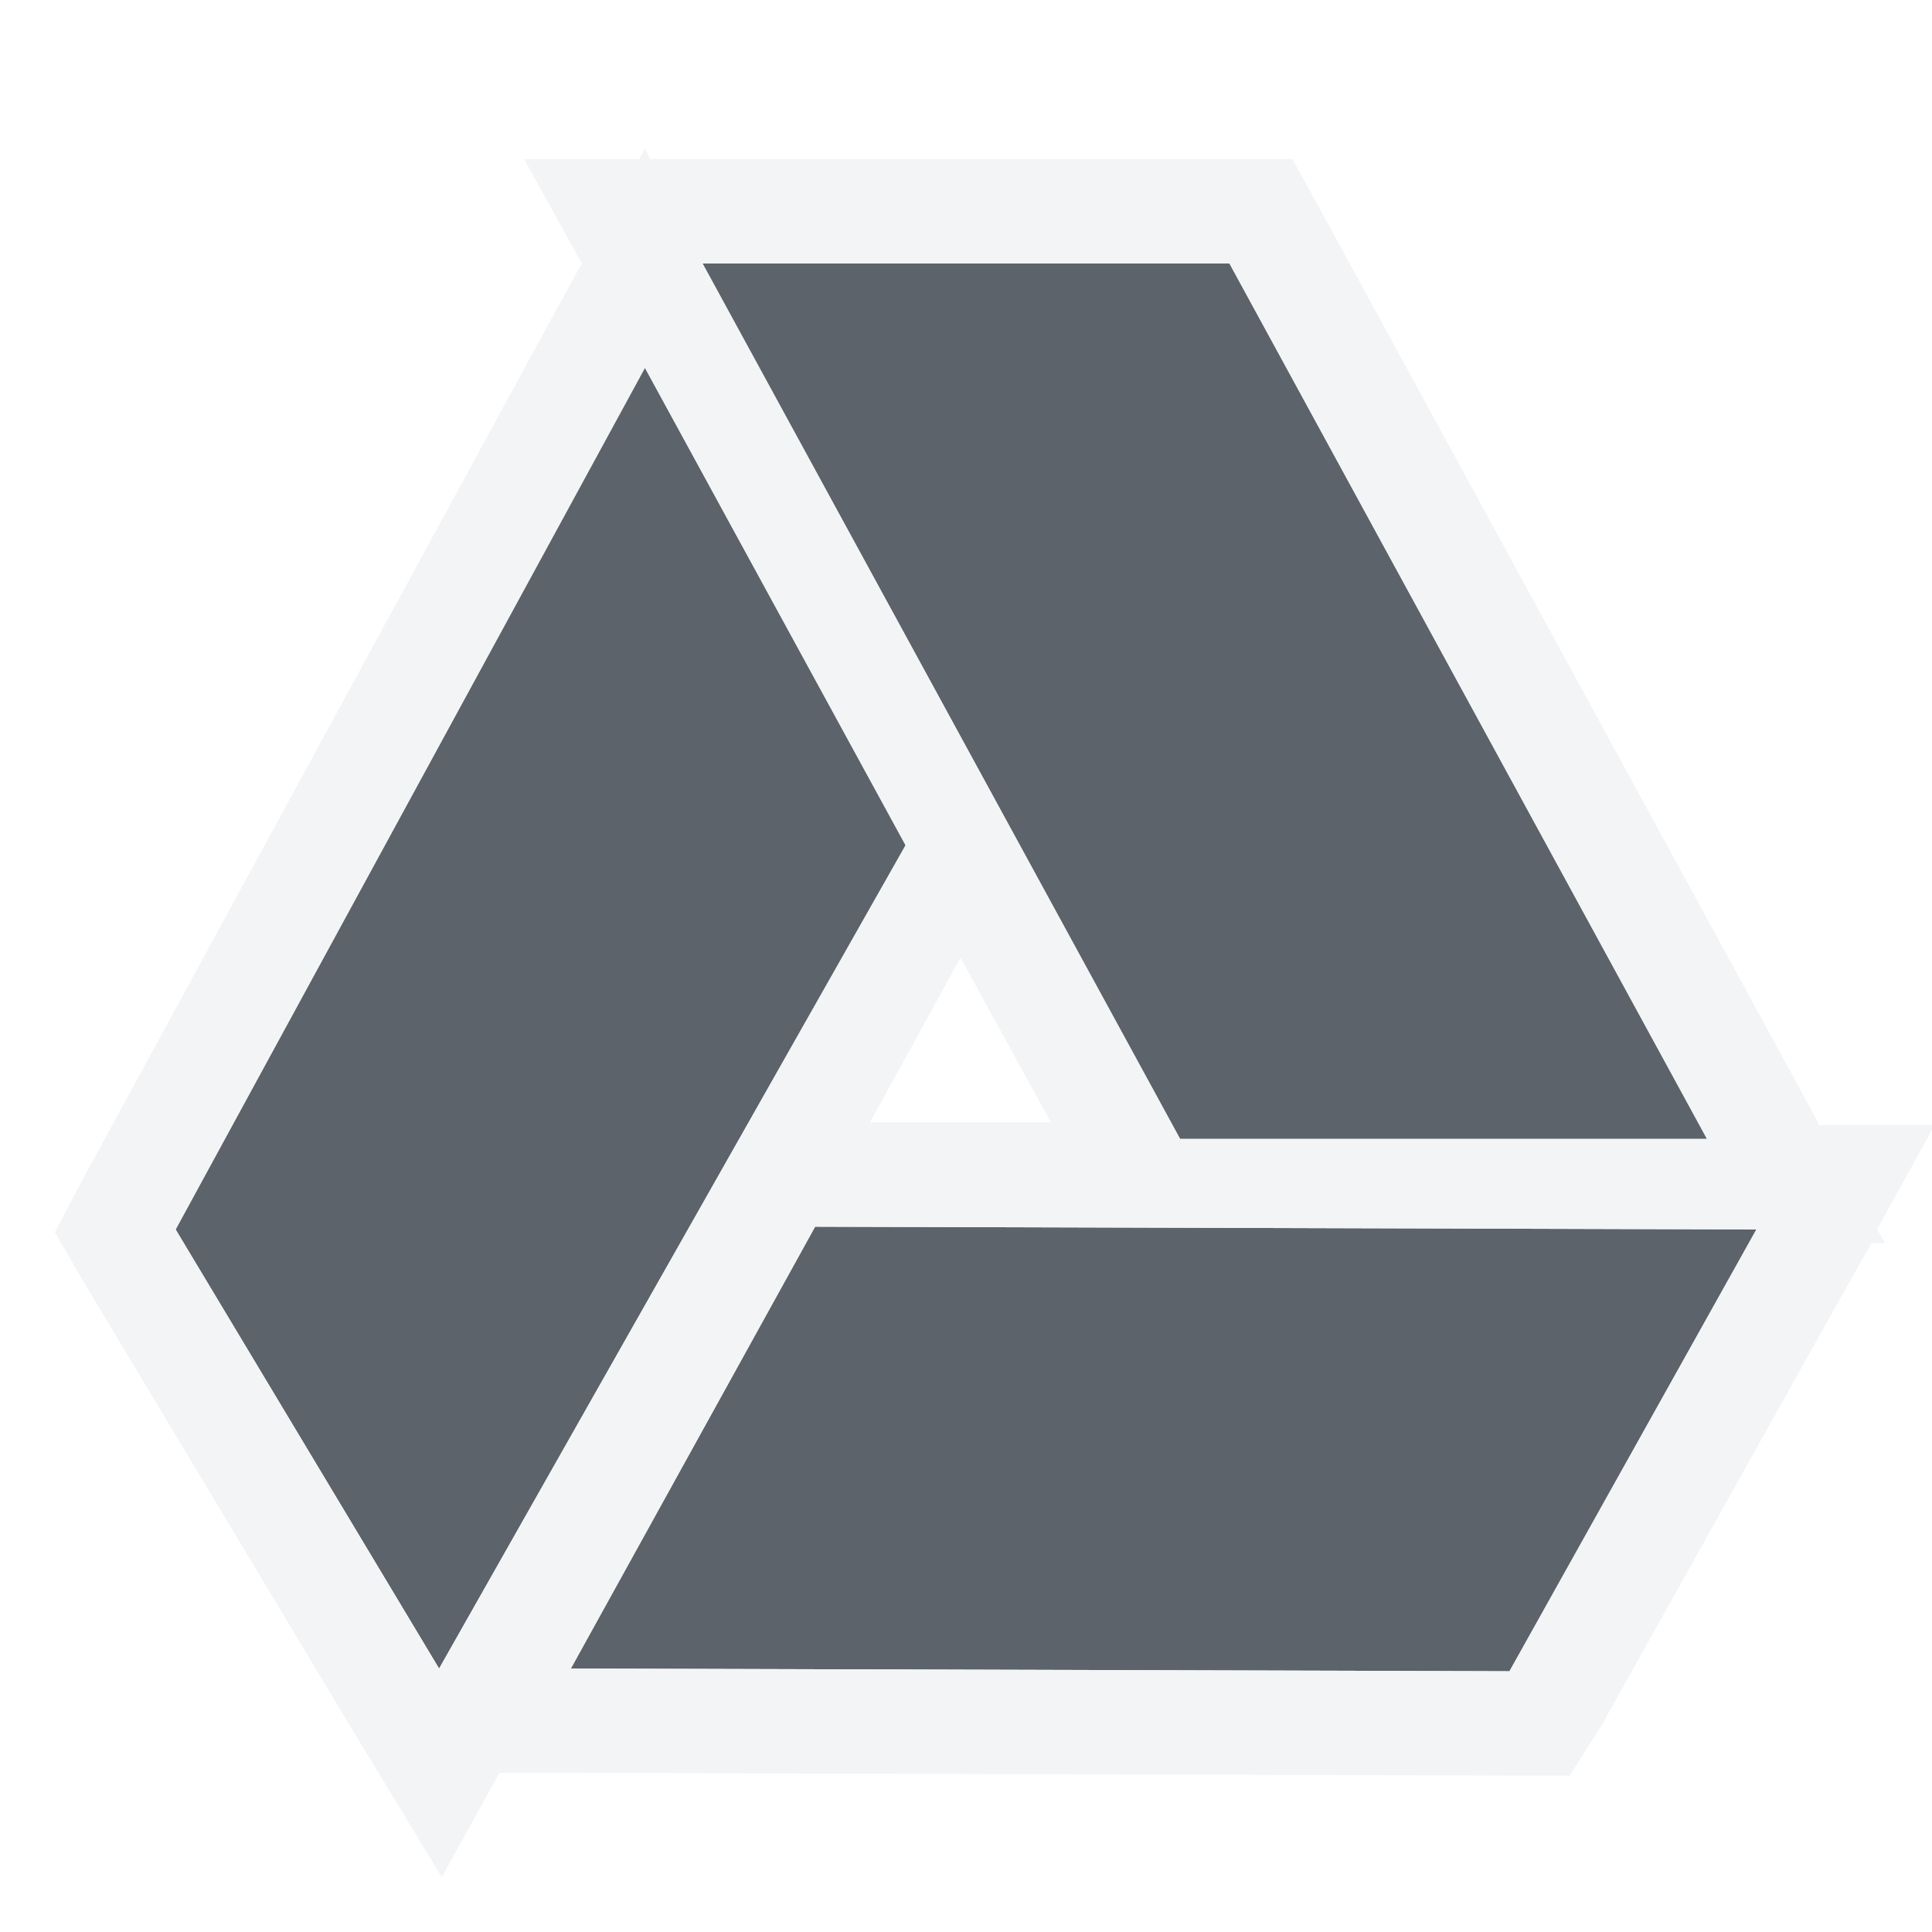
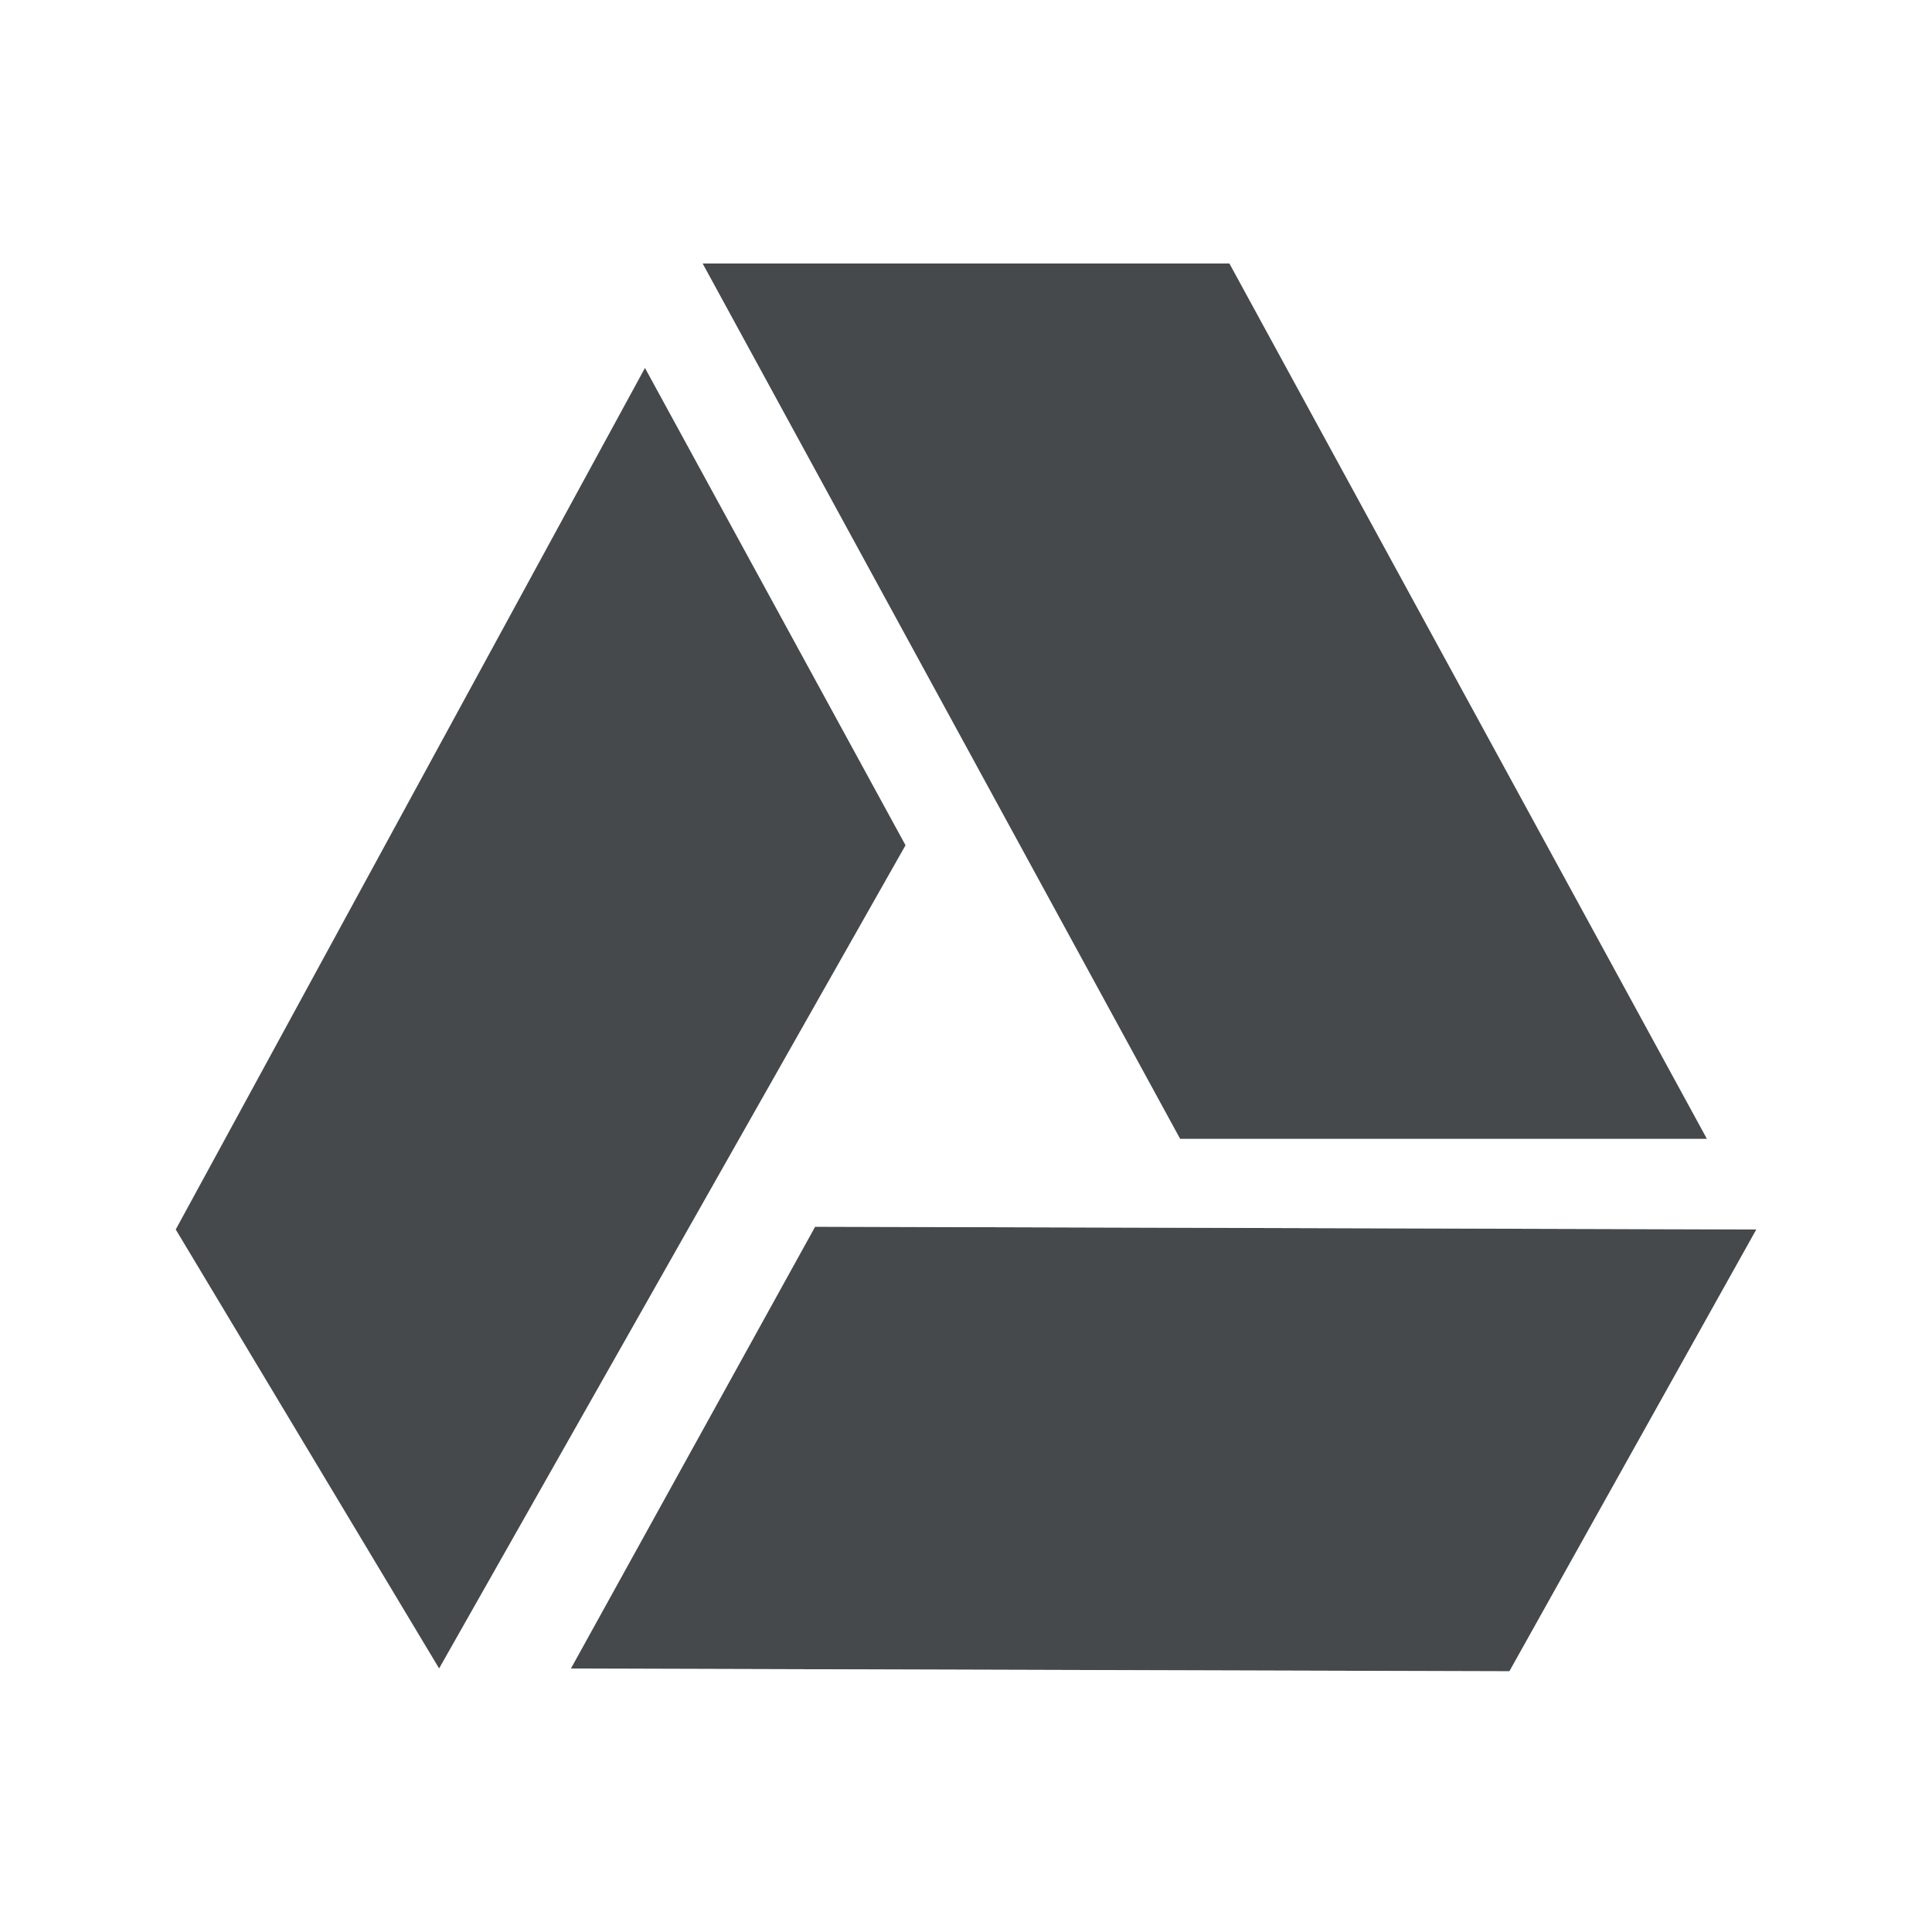
- <svg xmlns="http://www.w3.org/2000/svg" width="22" height="22" id="svg13094" version="1.1">
-   <defs id="defs13096" />
-   <g transform="translate(8065.873,-496.9323)" id="layer1">
-     <path id="path3066" d="m -8057.873,499.932 5.438,9.969 6,0 -5.438,-9.969 -6,0 z m -0.656,1.188 -5.344,9.812 3,5 5.312,-9.375 -2.969,-5.438 z m 1.938,9.781 -2.781,5.031 10.688,0.031 2.812,-5.031 -10.719,-0.031 z" style="color:#000000;fill:#27303a;fill-opacity:0.753;fill-rule:nonzero;stroke:none;stroke-width:14315.158;marker:none;visibility:visible;display:inline;overflow:visible;enable-background:accumulate" />
-     <path style="font-size:medium;font-style:normal;font-variant:normal;font-weight:normal;font-stretch:normal;text-indent:0;text-align:start;text-decoration:none;line-height:normal;letter-spacing:normal;word-spacing:normal;text-transform:none;direction:ltr;block-progression:tb;writing-mode:lr-tb;text-anchor:start;baseline-shift:baseline;color:#000000;fill:#f1f3f5;fill-opacity:0.903;fill-rule:nonzero;stroke:none;stroke-width:2;marker:none;visibility:visible;display:inline;overflow:visible;enable-background:accumulate;font-family:Sans;-inkscape-font-specification:Sans" d="m -8058.53,498.62 -0.062,0.125 -1.312,0 0.656,1.188 -0.344,0.625 -5.344,9.812 -0.312,0.594 0.344,0.594 3,5 1.062,1.75 0.656,-1.188 0.812,0 10.688,0.031 0.688,0 0.375,-0.594 2.812,-5.031 0.25,-0.438 0.156,0 -0.094,-0.156 0.656,-1.188 -1.312,0 -0.219,-0.406 -5.438,-9.969 -0.344,-0.625 -0.719,0 -6,0 -0.594,0 -0.062,-0.125 z m 0.656,1.312 6,0 5.438,9.969 -6,0 -5.438,-9.969 z m -0.656,1.188 2.969,5.438 -5.312,9.375 -3,-5 5.344,-9.812 z m 3.594,6.719 1.031,1.875 -2.062,0 1.031,-1.875 z m -1.656,3.062 10.719,0.031 -2.812,5.031 -10.688,-0.031 2.781,-5.031 z" id="polygon3064-8" />
+ <svg xmlns="http://www.w3.org/2000/svg" width="22" height="22" version="1.1">
+   <defs>
+     <style id="current-color-scheme" type="text/css">.ColorScheme-Text {color:#090d11;}.ColorScheme-Background{color:#ffffff;}</style>
+   </defs>
+   <g transform="translate(8065.9 -496.93)">
+     <path id="c" class="ColorScheme-Text" transform="translate(-8065.9 496.93)" d="m 8,3 5.438,9.969 h 6 L 14,3 Z M 7.344,4.188 2,14 5,19 10.312,9.625 Z M 9.281,13.969 6.5,19 17.188,19.031 20,14 Z" style="fill-opacity:.75;fill:currentColor" />
+     <path id="b" class="ColorScheme-Background" transform="translate(-8065.9 496.93)" d="m6.072 2 0.553 1-0.344 0.625-5.344 9.812-0.312 0.594 0.344 0.594 3 5 1.062 1.75 0.656-1.188h0.062v-0.188h12.264l0.236-0.375 2.812-5.031 0.25-0.438h0.156l-0.094-0.156 0.656-1.188h-1.312l-0.219-0.406-5.438-9.969-0.24-0.438h-8.75zm1.928 1h6l5.438 9.969h-6l-5.438-9.969zm-0.656 1.188 2.969 5.438-5.312 9.375-3-5 5.344-9.812zm3.594 6.719 1.031 1.875h-2.062l1.031-1.875zm-1.656 3.062 10.719 0.031-2.812 5.031-10.688-0.031 2.781-5.031z" style="fill-opacity:.5;fill:currentColor" />
  </g>
</svg>
